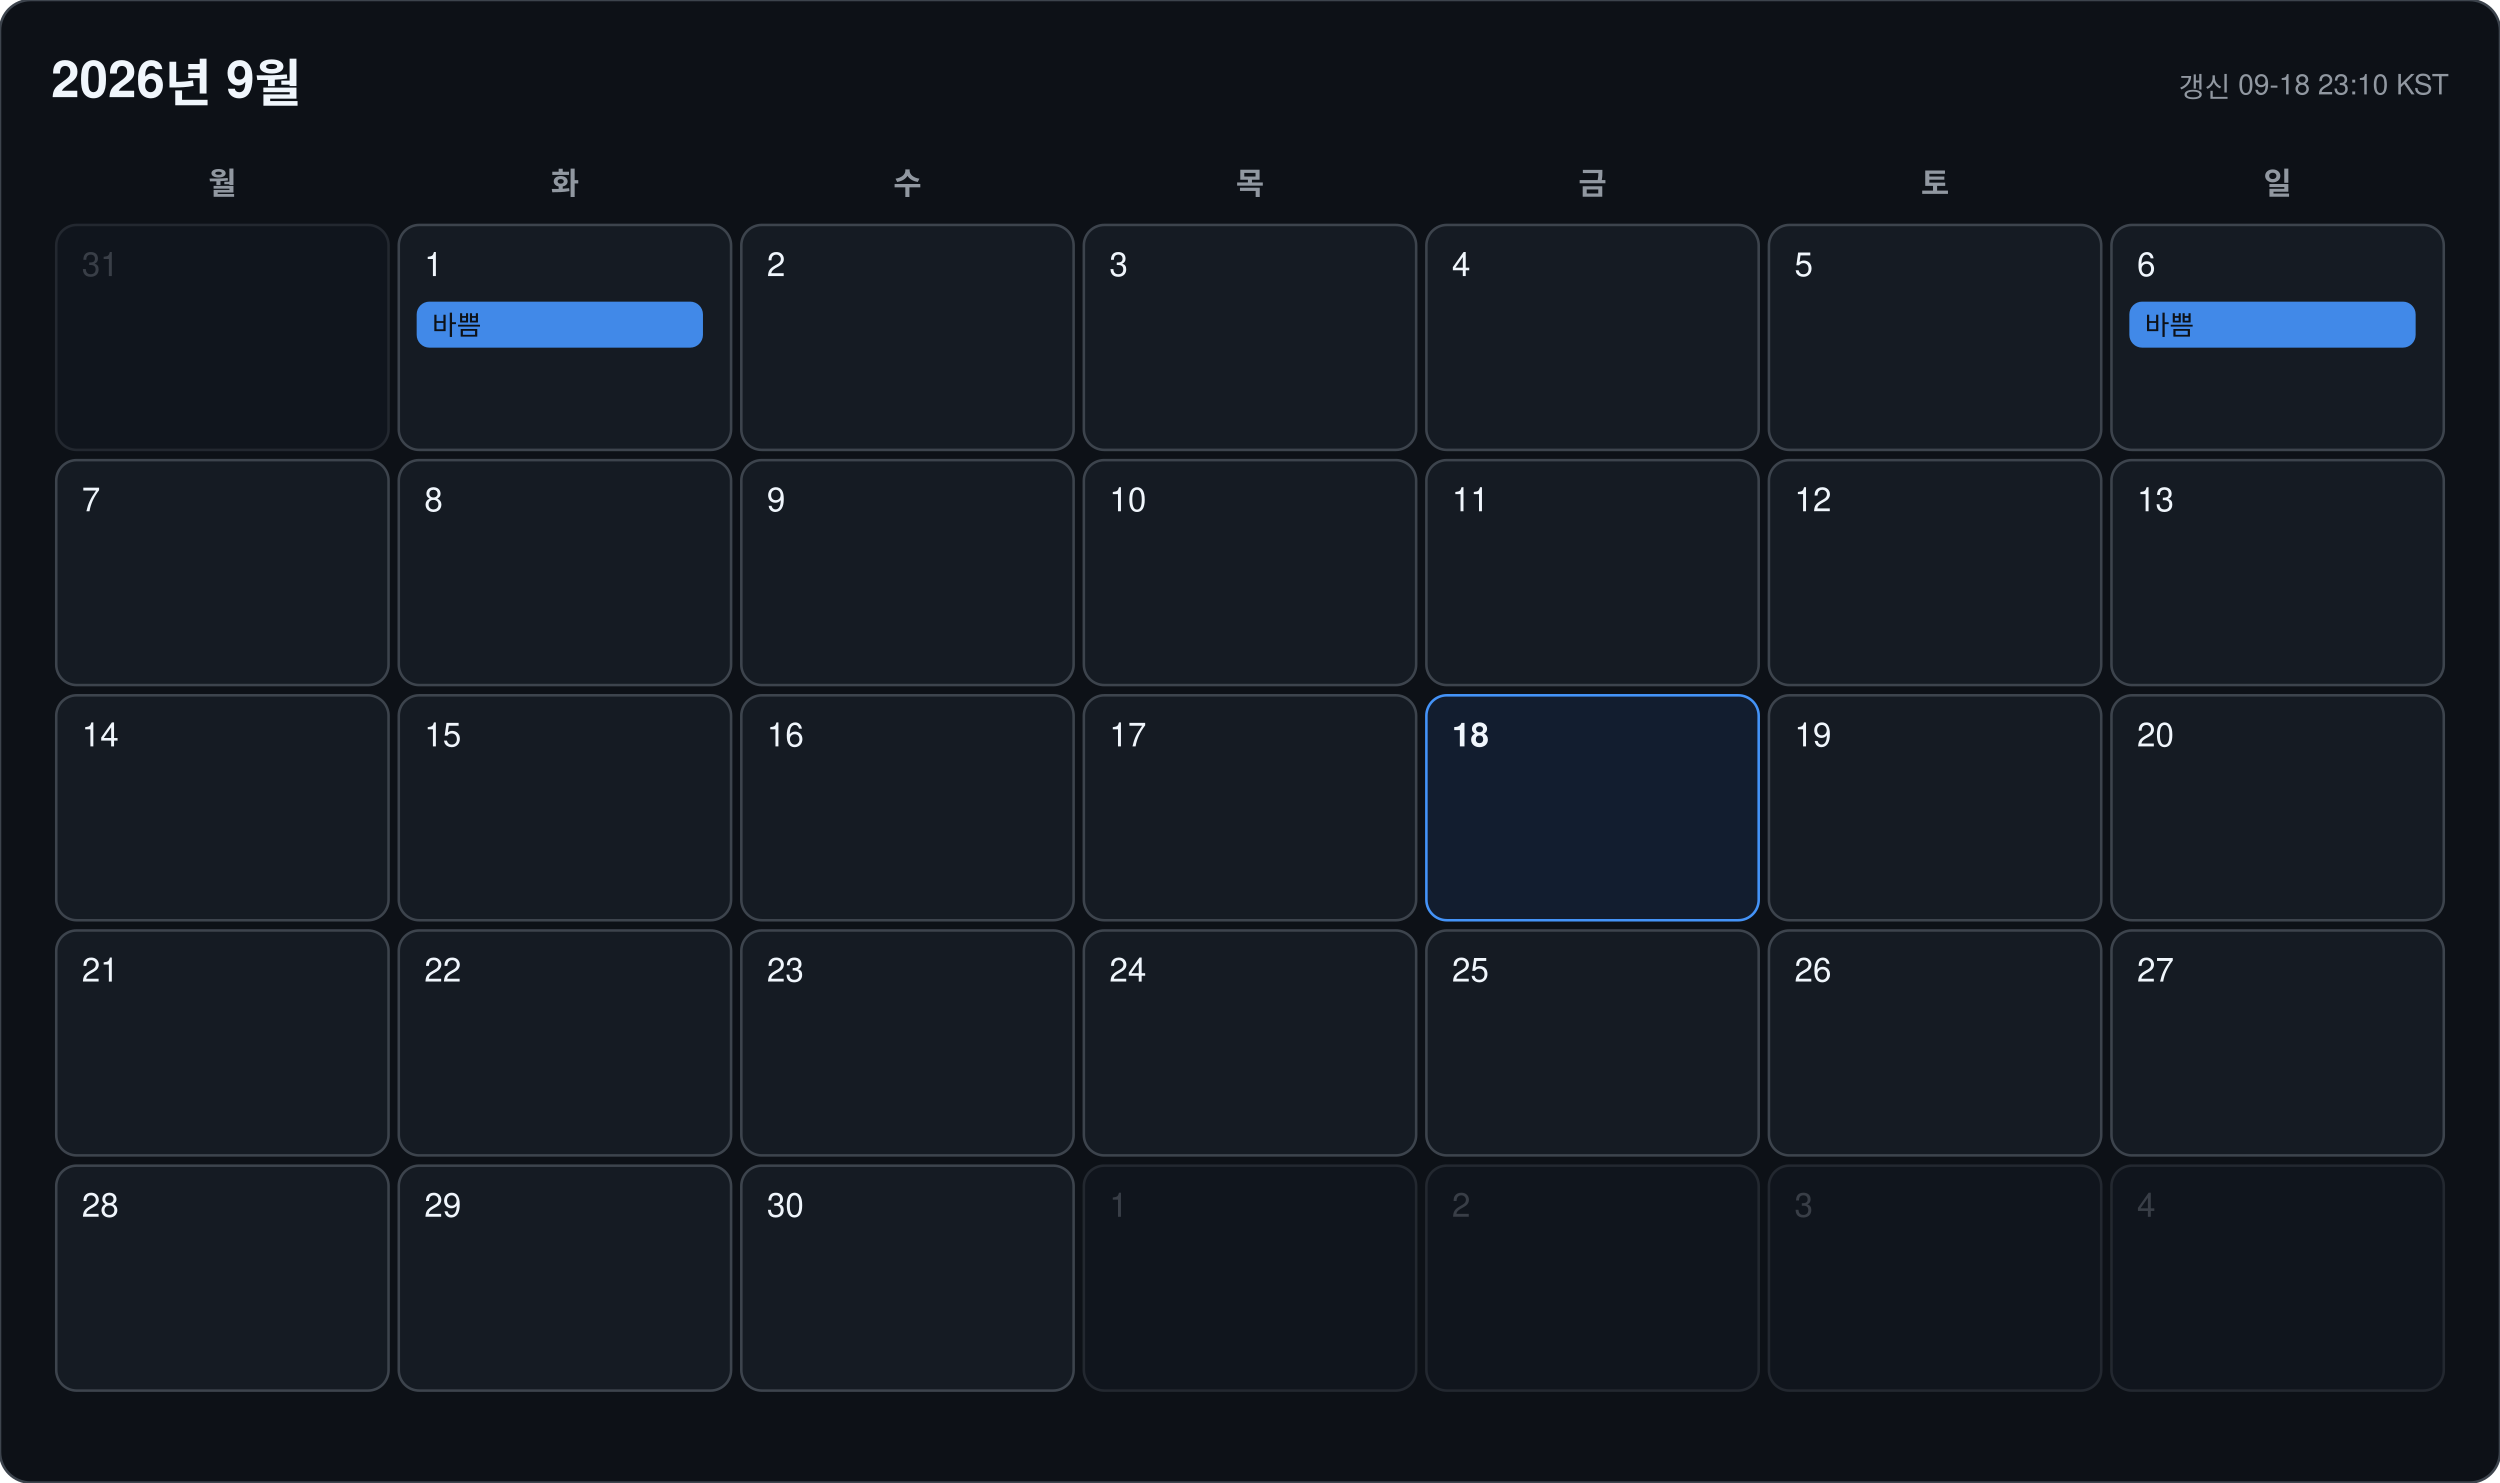
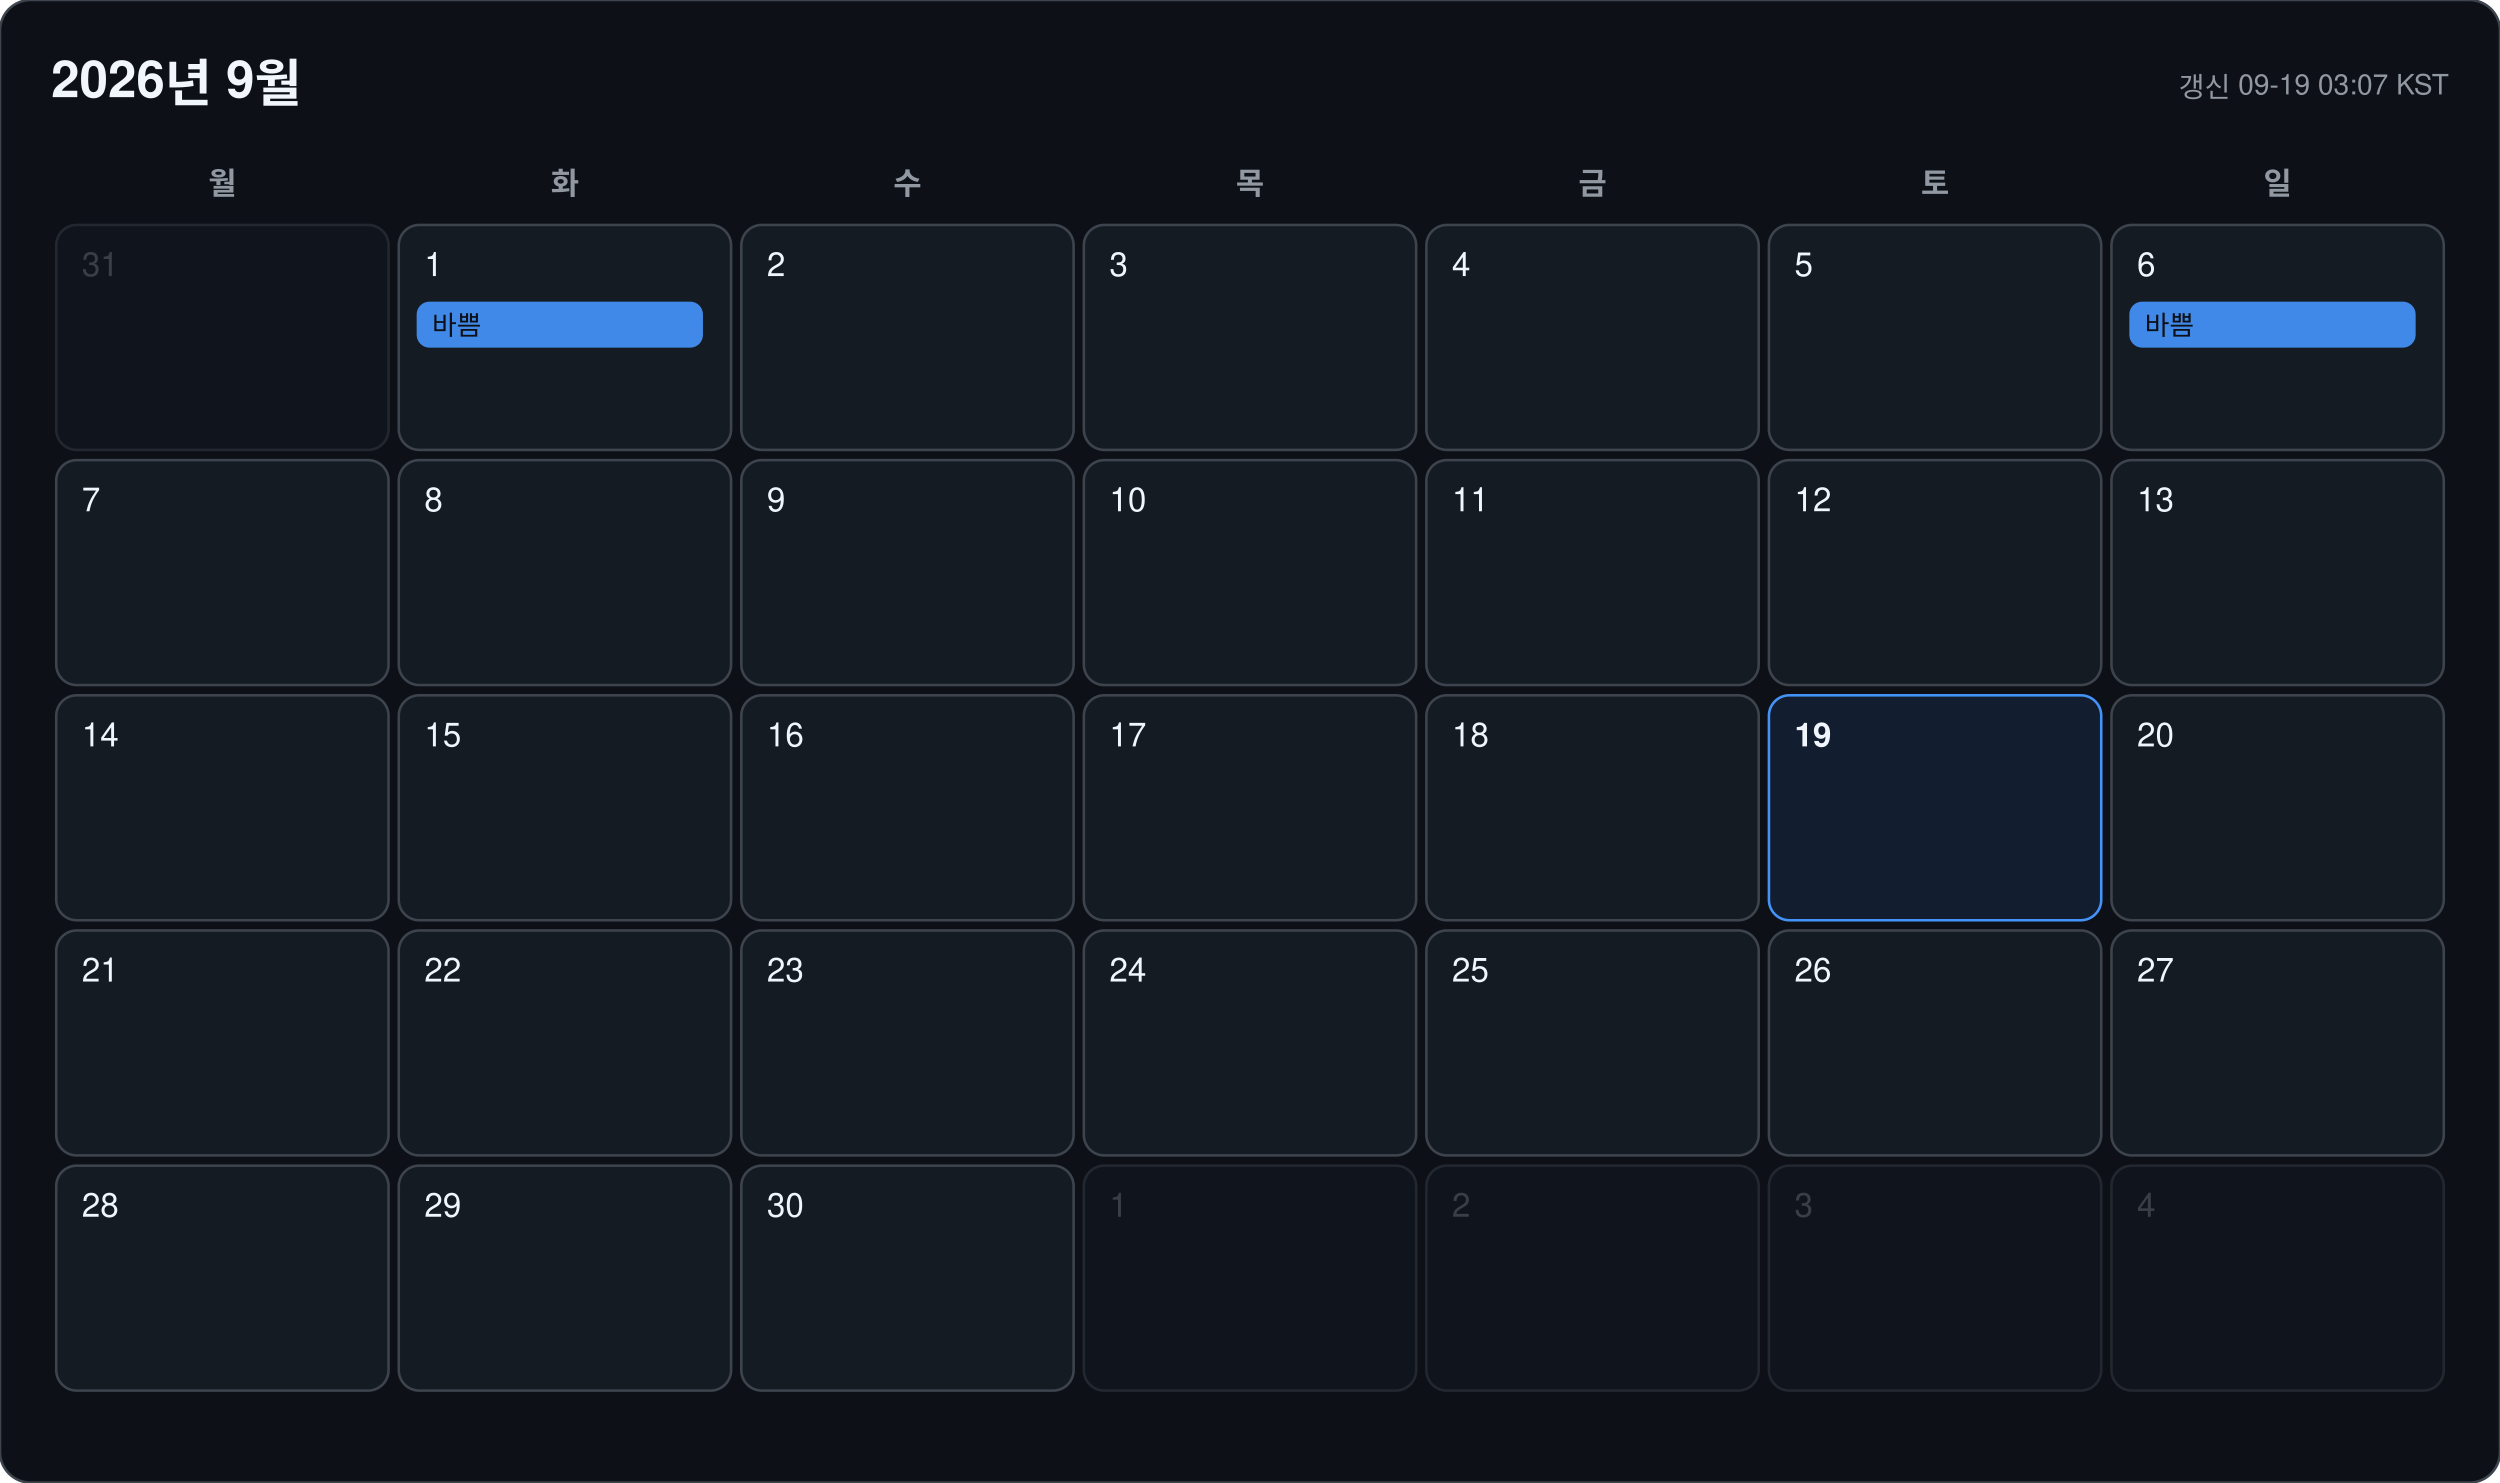
<svg xmlns="http://www.w3.org/2000/svg" width="978" height="580" viewBox="0 0 978 580" font-family="-apple-system, BlinkMacSystemFont, 'Segoe UI', 'Malgun Gothic', 'Apple SD Gothic Neo', 'Noto Sans KR', Helvetica, Arial, sans-serif">
  <rect width="978" height="580" rx="12" fill="#0d1117" stroke="#3d444d" />
  <text x="20" y="38" font-size="20" font-weight="700" fill="#f0f6fc">2026년 9월</text>
-   <text x="958" y="38" font-size="11" text-anchor="end" fill="#9198a1">갱신 09-18 23:10 KST</text>
+   <text x="958" y="38" font-size="11" text-anchor="end" fill="#9198a1">갱신 09-19 03:07 KST</text>
  <text x="87" y="76" font-size="12" font-weight="600" text-anchor="middle" fill="#9198a1">월</text>
  <text x="221" y="76" font-size="12" font-weight="600" text-anchor="middle" fill="#9198a1">화</text>
  <text x="355" y="76" font-size="12" font-weight="600" text-anchor="middle" fill="#9198a1">수</text>
  <text x="489" y="76" font-size="12" font-weight="600" text-anchor="middle" fill="#9198a1">목</text>
  <text x="623" y="76" font-size="12" font-weight="600" text-anchor="middle" fill="#9198a1">금</text>
  <text x="757" y="76" font-size="12" font-weight="600" text-anchor="middle" fill="#9198a1">토</text>
  <text x="891" y="76" font-size="12" font-weight="600" text-anchor="middle" fill="#9198a1">일</text>
  <g opacity="0.45">
    <rect x="22" y="88" width="130" height="88" rx="8" fill="#151b23" stroke="#3d444d" />
    <text x="32" y="108" font-size="13" font-weight="500" fill="#6e7681">31</text>
  </g>
  <g opacity="1">
    <rect x="156" y="88" width="130" height="88" rx="8" fill="#151b23" stroke="#3d444d" />
    <text x="166" y="108" font-size="13" font-weight="500" fill="#f0f6fc">1</text>
    <rect x="163" y="118" width="112" height="18" rx="5" fill="#4493f8" opacity="0.92" />
    <text x="169" y="131" font-size="10.5" fill="#0d1117" clip-path="inset(0 0 0 0)">바쁨</text>
  </g>
  <g opacity="1">
    <rect x="290" y="88" width="130" height="88" rx="8" fill="#151b23" stroke="#3d444d" />
    <text x="300" y="108" font-size="13" font-weight="500" fill="#f0f6fc">2</text>
  </g>
  <g opacity="1">
    <rect x="424" y="88" width="130" height="88" rx="8" fill="#151b23" stroke="#3d444d" />
    <text x="434" y="108" font-size="13" font-weight="500" fill="#f0f6fc">3</text>
  </g>
  <g opacity="1">
    <rect x="558" y="88" width="130" height="88" rx="8" fill="#151b23" stroke="#3d444d" />
    <text x="568" y="108" font-size="13" font-weight="500" fill="#f0f6fc">4</text>
  </g>
  <g opacity="1">
    <rect x="692" y="88" width="130" height="88" rx="8" fill="#151b23" stroke="#3d444d" />
    <text x="702" y="108" font-size="13" font-weight="500" fill="#f0f6fc">5</text>
  </g>
  <g opacity="1">
    <rect x="826" y="88" width="130" height="88" rx="8" fill="#151b23" stroke="#3d444d" />
    <text x="836" y="108" font-size="13" font-weight="500" fill="#f0f6fc">6</text>
    <rect x="833" y="118" width="112" height="18" rx="5" fill="#4493f8" opacity="0.92" />
    <text x="839" y="131" font-size="10.5" fill="#0d1117" clip-path="inset(0 0 0 0)">바쁨</text>
  </g>
  <g opacity="1">
    <rect x="22" y="180" width="130" height="88" rx="8" fill="#151b23" stroke="#3d444d" />
    <text x="32" y="200" font-size="13" font-weight="500" fill="#f0f6fc">7</text>
  </g>
  <g opacity="1">
    <rect x="156" y="180" width="130" height="88" rx="8" fill="#151b23" stroke="#3d444d" />
    <text x="166" y="200" font-size="13" font-weight="500" fill="#f0f6fc">8</text>
  </g>
  <g opacity="1">
    <rect x="290" y="180" width="130" height="88" rx="8" fill="#151b23" stroke="#3d444d" />
    <text x="300" y="200" font-size="13" font-weight="500" fill="#f0f6fc">9</text>
  </g>
  <g opacity="1">
    <rect x="424" y="180" width="130" height="88" rx="8" fill="#151b23" stroke="#3d444d" />
    <text x="434" y="200" font-size="13" font-weight="500" fill="#f0f6fc">10</text>
  </g>
  <g opacity="1">
    <rect x="558" y="180" width="130" height="88" rx="8" fill="#151b23" stroke="#3d444d" />
    <text x="568" y="200" font-size="13" font-weight="500" fill="#f0f6fc">11</text>
  </g>
  <g opacity="1">
    <rect x="692" y="180" width="130" height="88" rx="8" fill="#151b23" stroke="#3d444d" />
    <text x="702" y="200" font-size="13" font-weight="500" fill="#f0f6fc">12</text>
  </g>
  <g opacity="1">
    <rect x="826" y="180" width="130" height="88" rx="8" fill="#151b23" stroke="#3d444d" />
    <text x="836" y="200" font-size="13" font-weight="500" fill="#f0f6fc">13</text>
  </g>
  <g opacity="1">
    <rect x="22" y="272" width="130" height="88" rx="8" fill="#151b23" stroke="#3d444d" />
    <text x="32" y="292" font-size="13" font-weight="500" fill="#f0f6fc">14</text>
  </g>
  <g opacity="1">
    <rect x="156" y="272" width="130" height="88" rx="8" fill="#151b23" stroke="#3d444d" />
    <text x="166" y="292" font-size="13" font-weight="500" fill="#f0f6fc">15</text>
  </g>
  <g opacity="1">
    <rect x="290" y="272" width="130" height="88" rx="8" fill="#151b23" stroke="#3d444d" />
    <text x="300" y="292" font-size="13" font-weight="500" fill="#f0f6fc">16</text>
  </g>
  <g opacity="1">
    <rect x="424" y="272" width="130" height="88" rx="8" fill="#151b23" stroke="#3d444d" />
    <text x="434" y="292" font-size="13" font-weight="500" fill="#f0f6fc">17</text>
  </g>
  <g opacity="1">
-     <rect x="558" y="272" width="130" height="88" rx="8" fill="#121d2f" stroke="#4493f8" />
-     <text x="568" y="292" font-size="13" font-weight="700" fill="#f0f6fc">18</text>
+     <rect x="558" y="272" width="130" height="88" rx="8" fill="#151b23" stroke="#3d444d" />
+     <text x="568" y="292" font-size="13" font-weight="500" fill="#f0f6fc">18</text>
  </g>
  <g opacity="1">
-     <rect x="692" y="272" width="130" height="88" rx="8" fill="#151b23" stroke="#3d444d" />
-     <text x="702" y="292" font-size="13" font-weight="500" fill="#f0f6fc">19</text>
+     <rect x="692" y="272" width="130" height="88" rx="8" fill="#121d2f" stroke="#4493f8" />
+     <text x="702" y="292" font-size="13" font-weight="700" fill="#f0f6fc">19</text>
  </g>
  <g opacity="1">
    <rect x="826" y="272" width="130" height="88" rx="8" fill="#151b23" stroke="#3d444d" />
    <text x="836" y="292" font-size="13" font-weight="500" fill="#f0f6fc">20</text>
  </g>
  <g opacity="1">
    <rect x="22" y="364" width="130" height="88" rx="8" fill="#151b23" stroke="#3d444d" />
    <text x="32" y="384" font-size="13" font-weight="500" fill="#f0f6fc">21</text>
  </g>
  <g opacity="1">
    <rect x="156" y="364" width="130" height="88" rx="8" fill="#151b23" stroke="#3d444d" />
    <text x="166" y="384" font-size="13" font-weight="500" fill="#f0f6fc">22</text>
  </g>
  <g opacity="1">
    <rect x="290" y="364" width="130" height="88" rx="8" fill="#151b23" stroke="#3d444d" />
    <text x="300" y="384" font-size="13" font-weight="500" fill="#f0f6fc">23</text>
  </g>
  <g opacity="1">
    <rect x="424" y="364" width="130" height="88" rx="8" fill="#151b23" stroke="#3d444d" />
    <text x="434" y="384" font-size="13" font-weight="500" fill="#f0f6fc">24</text>
  </g>
  <g opacity="1">
    <rect x="558" y="364" width="130" height="88" rx="8" fill="#151b23" stroke="#3d444d" />
    <text x="568" y="384" font-size="13" font-weight="500" fill="#f0f6fc">25</text>
  </g>
  <g opacity="1">
    <rect x="692" y="364" width="130" height="88" rx="8" fill="#151b23" stroke="#3d444d" />
    <text x="702" y="384" font-size="13" font-weight="500" fill="#f0f6fc">26</text>
  </g>
  <g opacity="1">
    <rect x="826" y="364" width="130" height="88" rx="8" fill="#151b23" stroke="#3d444d" />
    <text x="836" y="384" font-size="13" font-weight="500" fill="#f0f6fc">27</text>
  </g>
  <g opacity="1">
    <rect x="22" y="456" width="130" height="88" rx="8" fill="#151b23" stroke="#3d444d" />
    <text x="32" y="476" font-size="13" font-weight="500" fill="#f0f6fc">28</text>
  </g>
  <g opacity="1">
    <rect x="156" y="456" width="130" height="88" rx="8" fill="#151b23" stroke="#3d444d" />
    <text x="166" y="476" font-size="13" font-weight="500" fill="#f0f6fc">29</text>
  </g>
  <g opacity="1">
    <rect x="290" y="456" width="130" height="88" rx="8" fill="#151b23" stroke="#3d444d" />
    <text x="300" y="476" font-size="13" font-weight="500" fill="#f0f6fc">30</text>
  </g>
  <g opacity="0.45">
    <rect x="424" y="456" width="130" height="88" rx="8" fill="#151b23" stroke="#3d444d" />
    <text x="434" y="476" font-size="13" font-weight="500" fill="#6e7681">1</text>
  </g>
  <g opacity="0.45">
    <rect x="558" y="456" width="130" height="88" rx="8" fill="#151b23" stroke="#3d444d" />
    <text x="568" y="476" font-size="13" font-weight="500" fill="#6e7681">2</text>
  </g>
  <g opacity="0.45">
    <rect x="692" y="456" width="130" height="88" rx="8" fill="#151b23" stroke="#3d444d" />
    <text x="702" y="476" font-size="13" font-weight="500" fill="#6e7681">3</text>
  </g>
  <g opacity="0.45">
    <rect x="826" y="456" width="130" height="88" rx="8" fill="#151b23" stroke="#3d444d" />
    <text x="836" y="476" font-size="13" font-weight="500" fill="#6e7681">4</text>
  </g>
</svg>
